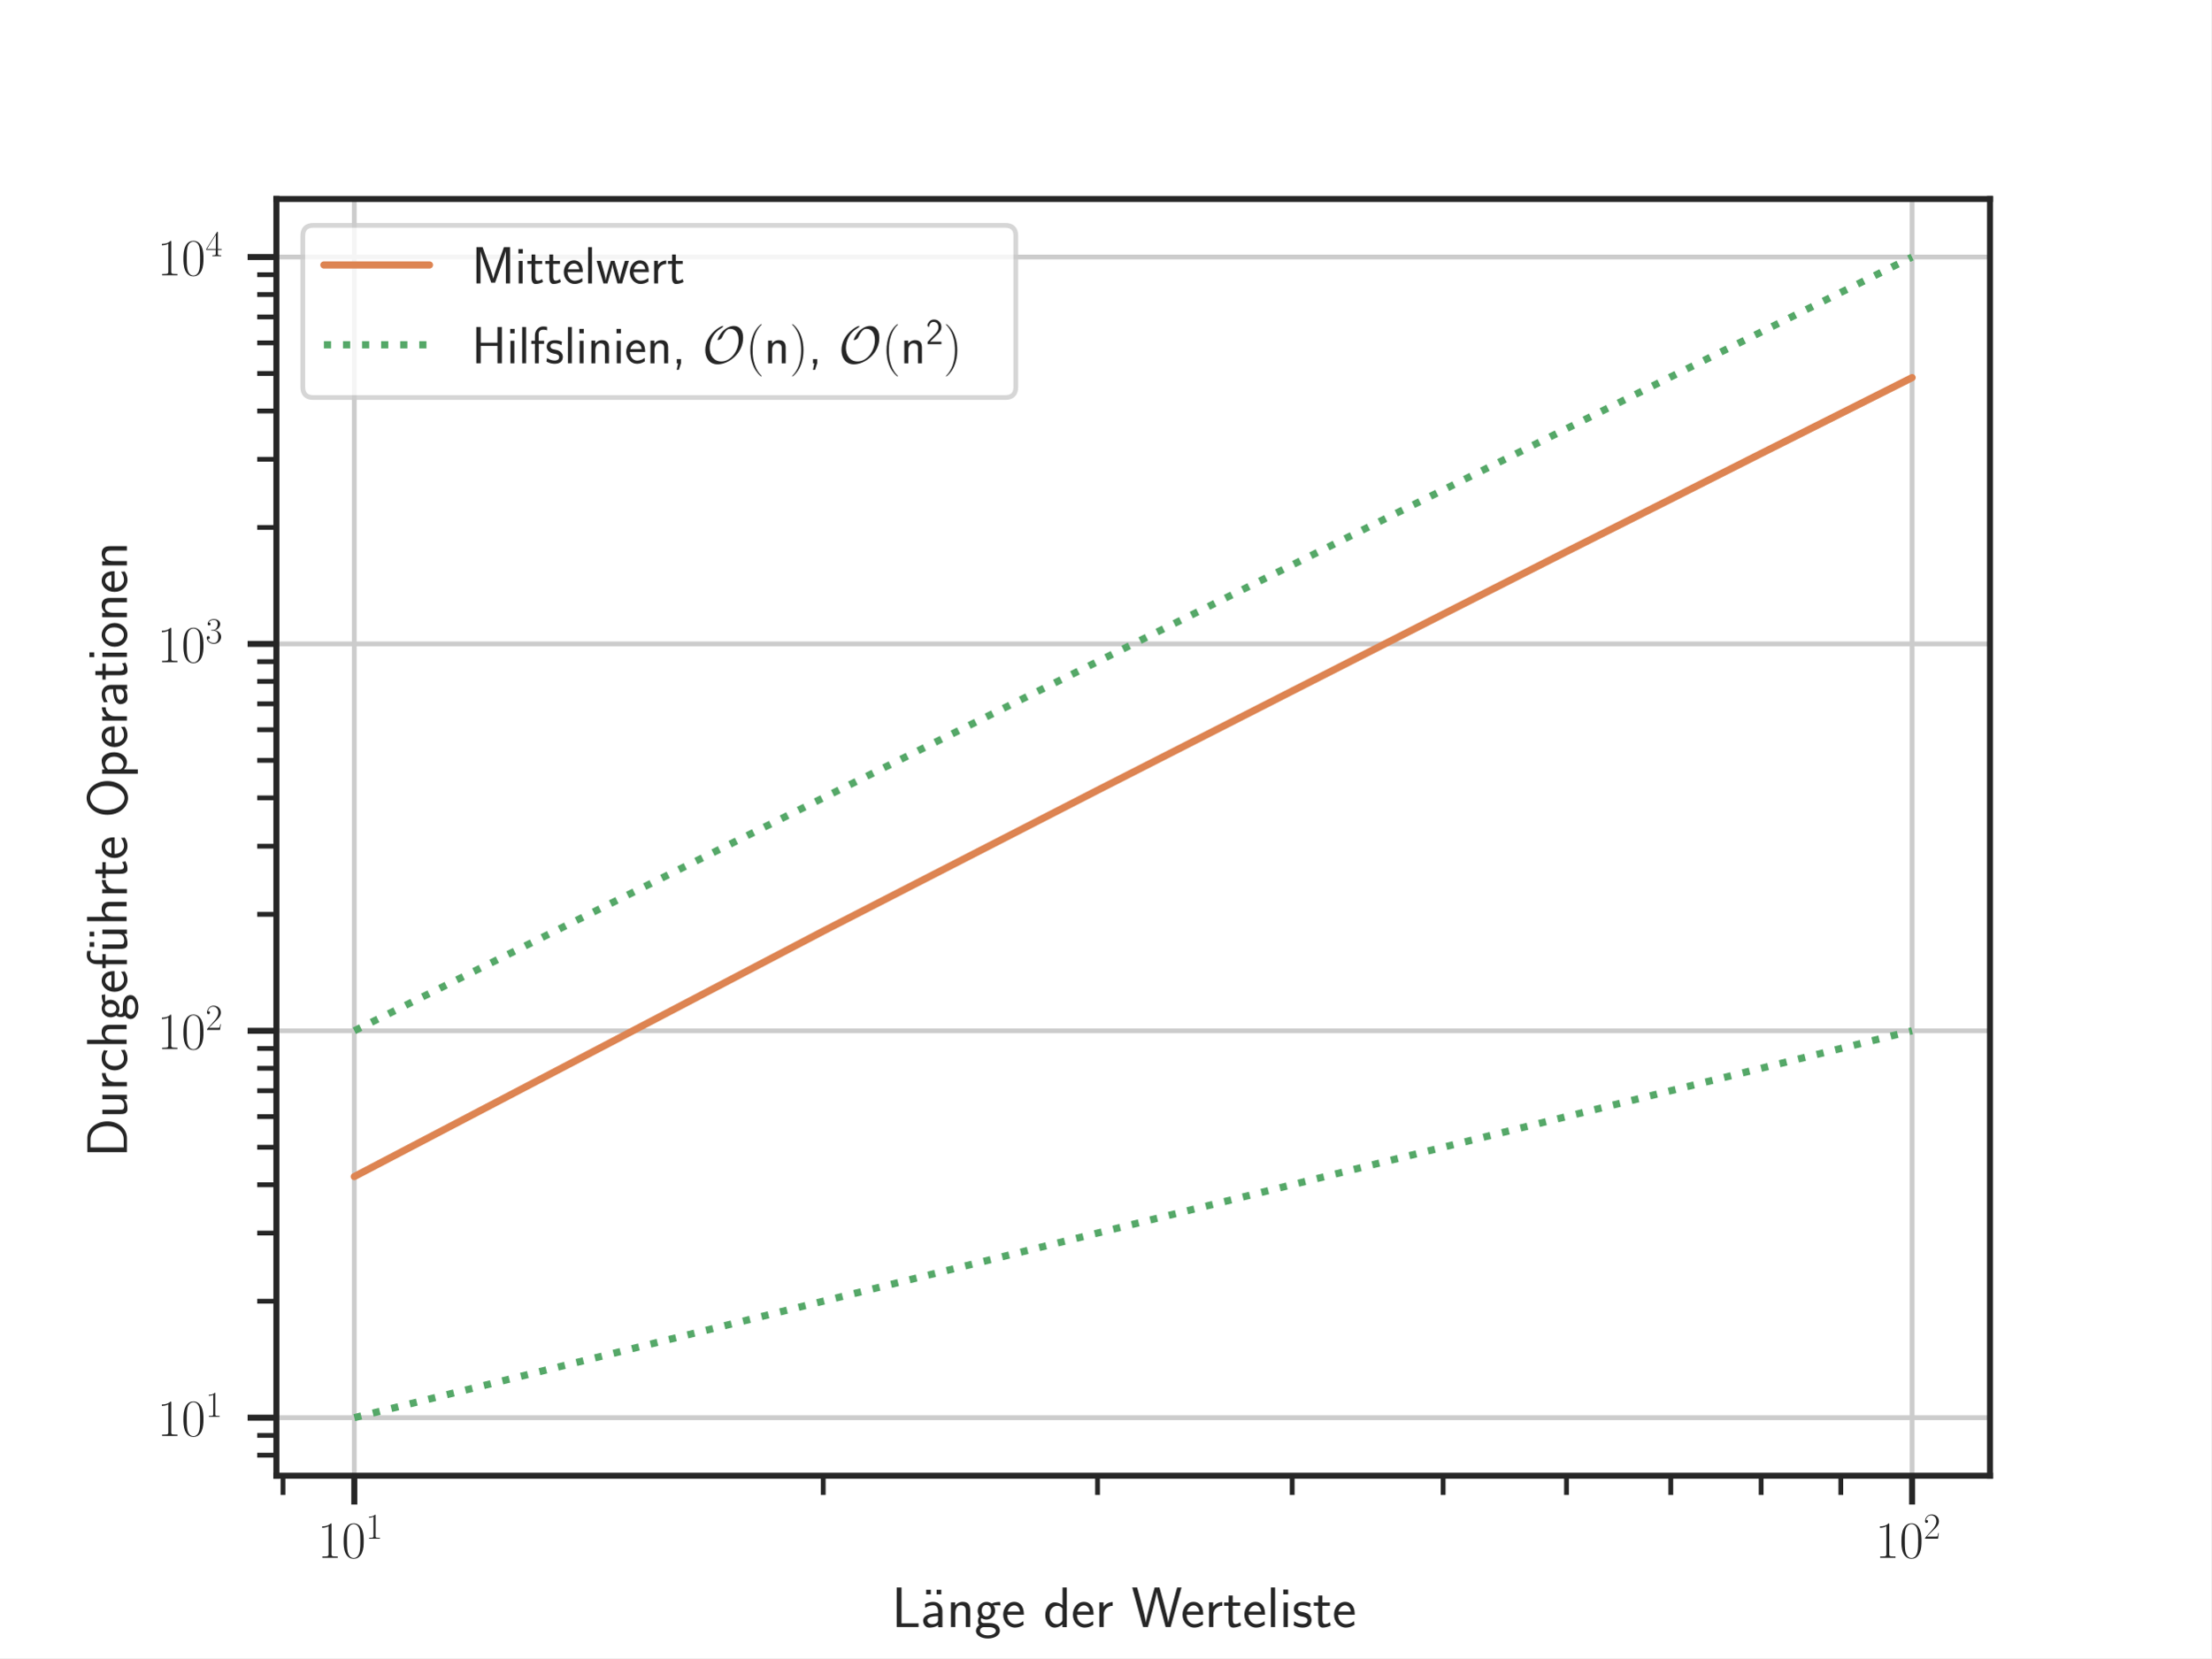
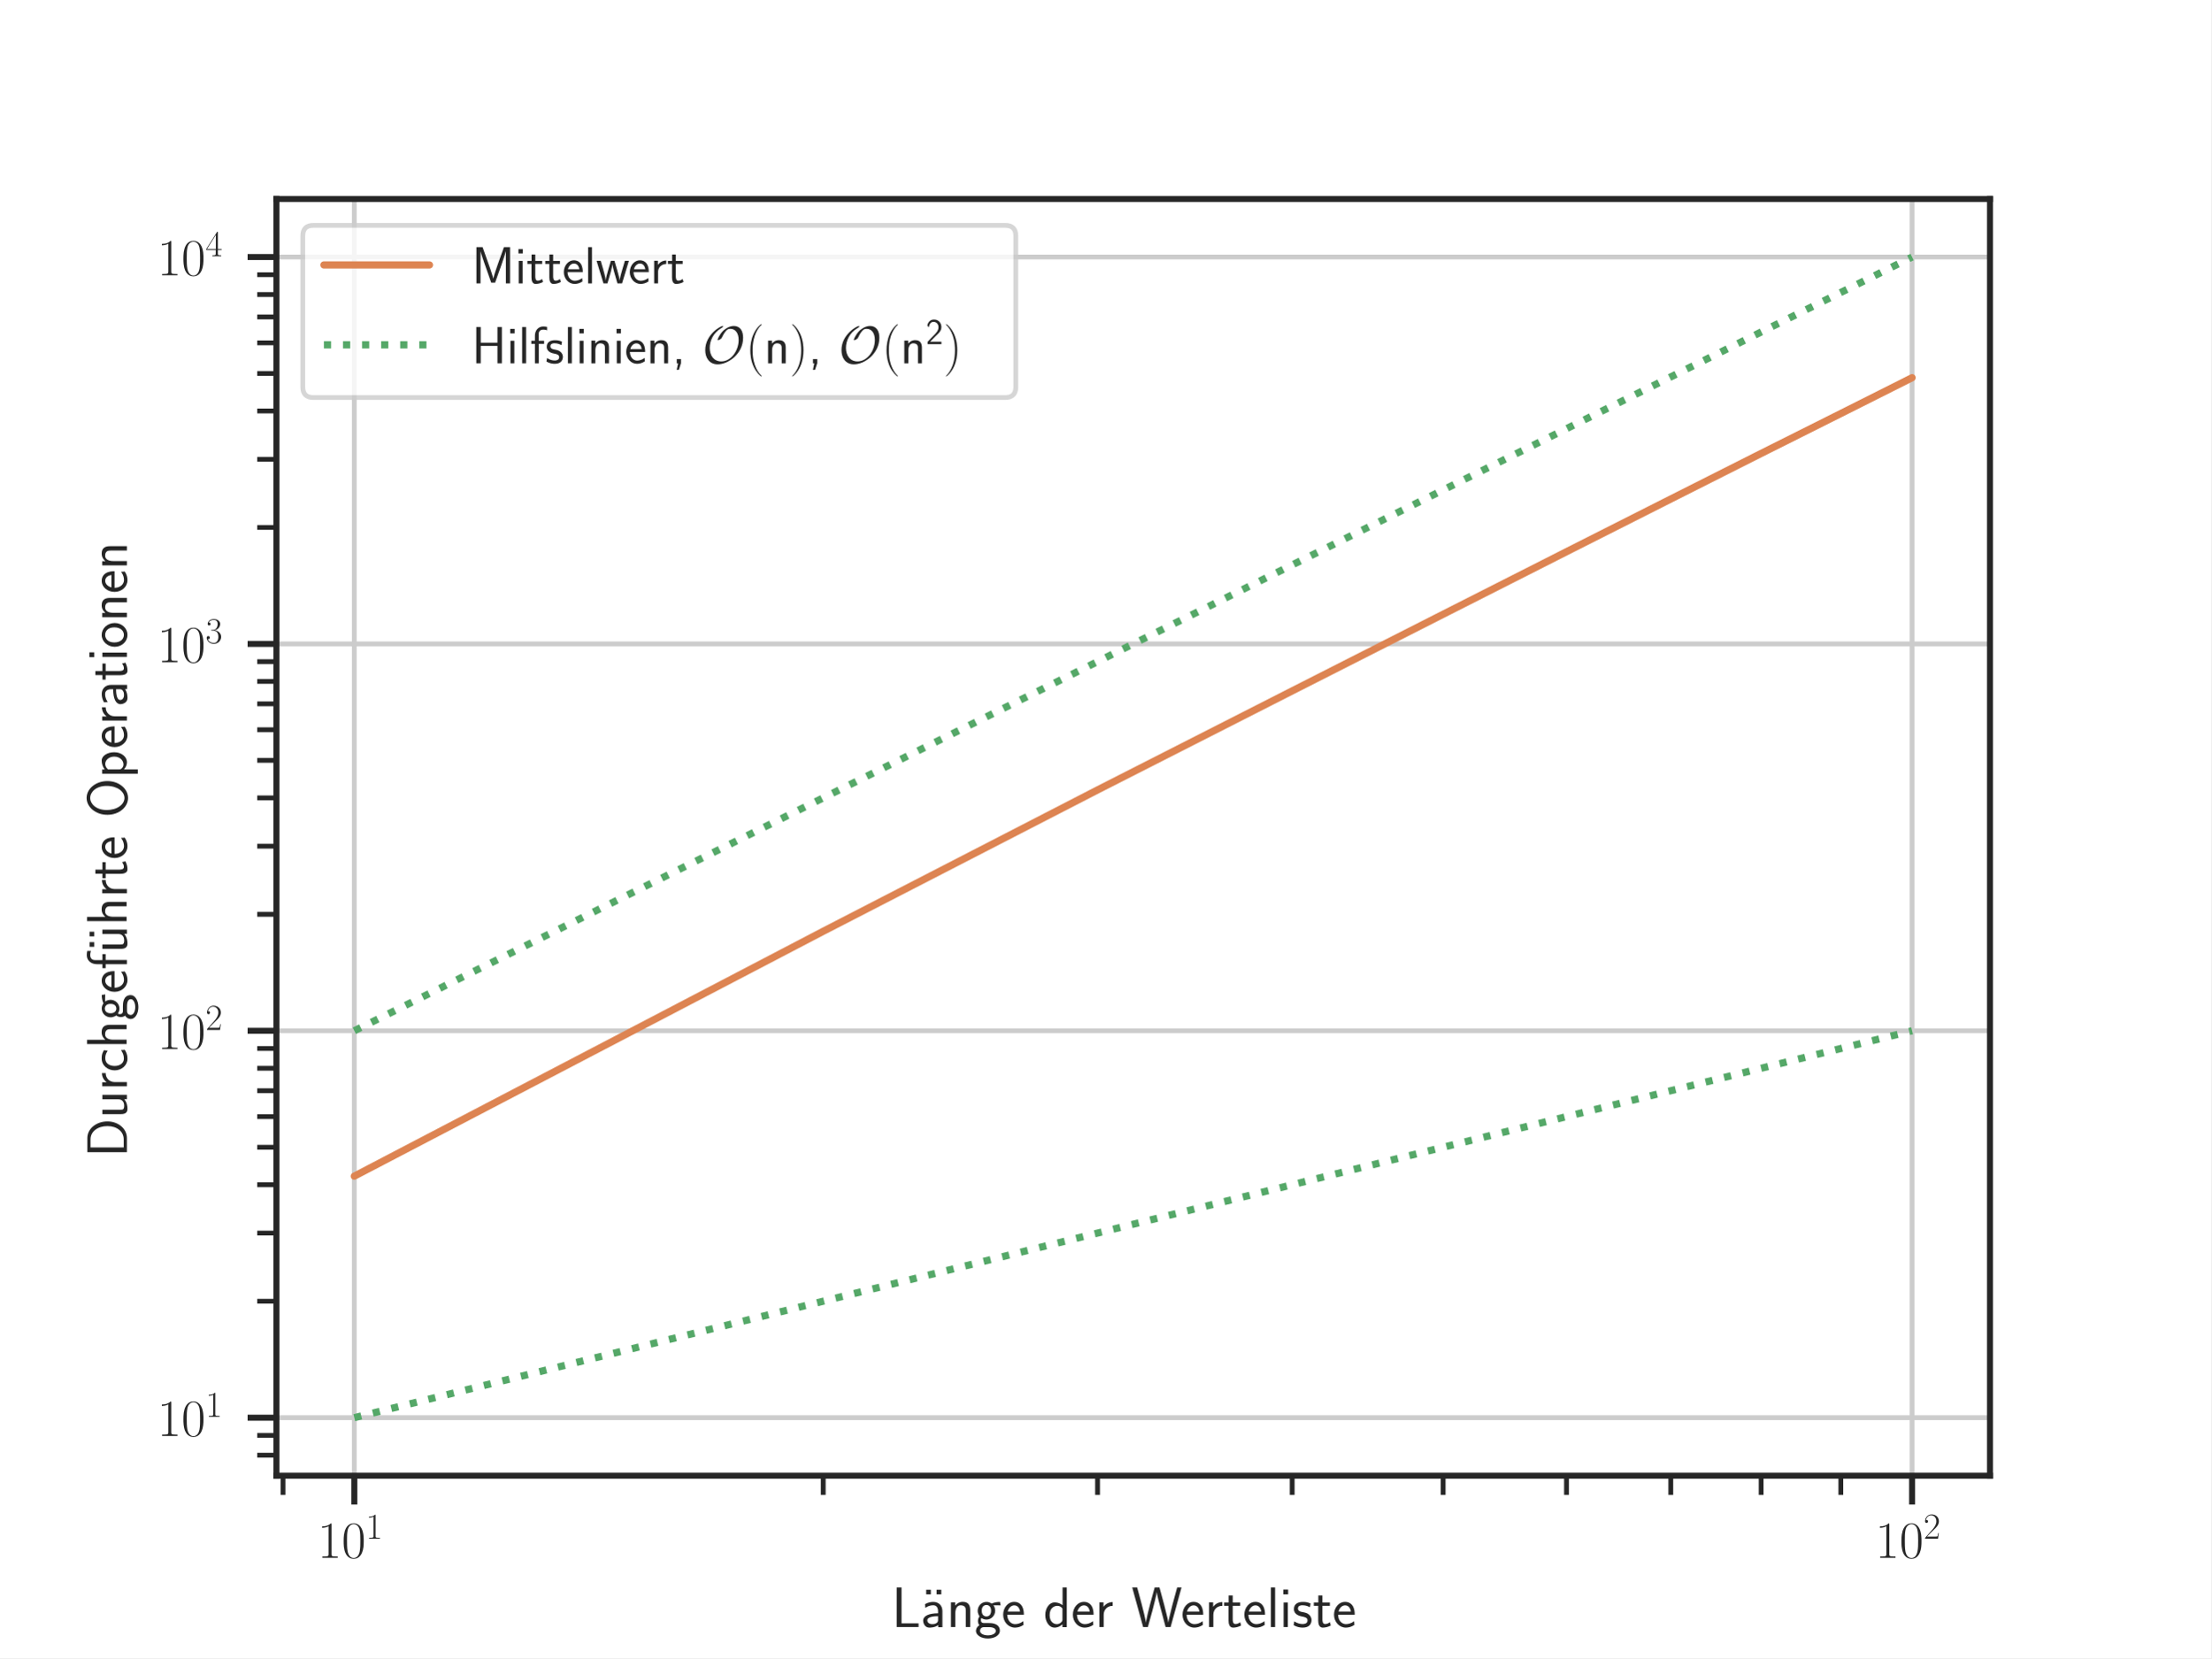
<svg xmlns="http://www.w3.org/2000/svg" xmlns:xlink="http://www.w3.org/1999/xlink" width="460.8pt" height="345.6pt" viewBox="0 0 460.8 345.6" version="1.1">
  <defs>
    <style type="text/css">*{stroke-linejoin: round; stroke-linecap: butt}</style>
  </defs>
  <g id="figure_1">
    <g id="patch_1">
      <path d="M 0 345.6  L 460.8 345.6  L 460.8 0  L 0 0  z " style="fill: #ffffff" />
    </g>
    <g id="axes_1">
      <g id="patch_2">
        <path d="M 57.6 307.584  L 414.72 307.584  L 414.72 41.472  L 57.6 41.472  z " style="fill: #ffffff" />
      </g>
      <g id="matplotlib.axis_1">
        <g id="xtick_1">
          <g id="line2d_1">
-             <path d="M 73.833 307.584  L 73.833 41.472  " clip-path="url(#pdeb630bd5d)" style="fill: none; stroke: #cccccc; stroke-linecap: round" />
+             <path d="M 73.833 307.584  L 73.833 41.472  " clip-path="url(#pbac99d9622)" style="fill: none; stroke: #cccccc; stroke-linecap: round" />
          </g>
          <g id="line2d_2">
            <defs>
-               <path id="m8d80724913" d="M 0 0  L 0 6  " style="stroke: #262626; stroke-width: 1.25" />
-             </defs>
-             <g>
-               <use xlink:href="#m8d80724913" x="73.833" y="307.584" style="fill: #262626; stroke: #262626; stroke-width: 1.25" />
+               <path id="m00dd9bd786" d="M 0 0  L 0 6  " style="stroke: #262626; stroke-width: 1.25" />
+             </defs>
+             <g>
+               <use xlink:href="#m00dd9bd786" x="73.833" y="307.584" style="fill: #262626; stroke: #262626; stroke-width: 1.25" />
            </g>
          </g>
          <g id="text_1">
            <g style="fill: #262626" transform="translate(66.16909 324.6943) scale(0.11 -0.11)">
              <defs>
                <path id="CMR17-31" d="M 1702 4058  C 1702 4192 1696 4192 1606 4192  C 1357 3916 979 3827 621 3827  C 602 3827 570 3827 563 3808  C 557 3795 557 3782 557 3648  C 755 3648 1088 3686 1344 3839  L 1344 461  C 1344 236 1331 160 781 160  L 589 160  L 589 0  C 896 0 1216 0 1523 0  C 1830 0 2150 0 2458 0  L 2458 160  L 2266 160  C 1715 160 1702 230 1702 458  L 1702 4058  z " transform="scale(0.015625)" />
                <path id="CMR17-30" d="M 2688 2025  C 2688 2416 2682 3080 2413 3591  C 2176 4039 1798 4198 1466 4198  C 1158 4198 768 4058 525 3597  C 269 3118 243 2524 243 2025  C 243 1661 250 1106 448 619  C 723 -39 1216 -128 1466 -128  C 1760 -128 2208 -7 2470 600  C 2662 1042 2688 1559 2688 2025  z M 1466 -26  C 1056 -26 813 325 723 812  C 653 1188 653 1738 653 2096  C 653 2588 653 2997 736 3387  C 858 3929 1216 4096 1466 4096  C 1728 4096 2067 3923 2189 3400  C 2272 3036 2278 2607 2278 2096  C 2278 1680 2278 1169 2202 792  C 2067 95 1690 -26 1466 -26  z " transform="scale(0.015625)" />
              </defs>
              <use xlink:href="#CMR17-31" transform="scale(0.996264)" />
              <use xlink:href="#CMR17-30" transform="translate(45.69048 0) scale(0.996264)" />
              <use xlink:href="#CMR17-31" transform="translate(91.38095 36.15364) scale(0.697382)" />
            </g>
          </g>
        </g>
        <g id="xtick_2">
          <g id="line2d_3">
-             <path d="M 398.487 307.584  L 398.487 41.472  " clip-path="url(#pdeb630bd5d)" style="fill: none; stroke: #cccccc; stroke-linecap: round" />
+             <path d="M 398.487 307.584  L 398.487 41.472  " clip-path="url(#pbac99d9622)" style="fill: none; stroke: #cccccc; stroke-linecap: round" />
          </g>
          <g id="line2d_4">
            <g>
-               <use xlink:href="#m8d80724913" x="398.487" y="307.584" style="fill: #262626; stroke: #262626; stroke-width: 1.25" />
+               <use xlink:href="#m00dd9bd786" x="398.487" y="307.584" style="fill: #262626; stroke: #262626; stroke-width: 1.25" />
            </g>
          </g>
          <g id="text_2">
            <g style="fill: #262626" transform="translate(390.8236 324.6943) scale(0.11 -0.11)">
              <defs>
                <path id="CMR17-32" d="M 2669 989  L 2554 989  C 2490 536 2438 459 2413 420  C 2381 369 1920 369 1830 369  L 602 369  C 832 619 1280 1072 1824 1597  C 2214 1967 2669 2402 2669 3035  C 2669 3790 2067 4224 1395 4224  C 691 4224 262 3604 262 3030  C 262 2780 448 2748 525 2748  C 589 2748 781 2787 781 3010  C 781 3207 614 3264 525 3264  C 486 3264 448 3258 422 3245  C 544 3790 915 4058 1306 4058  C 1862 4058 2227 3617 2227 3035  C 2227 2479 1901 2000 1536 1584  L 262 146  L 262 0  L 2515 0  L 2669 989  z " transform="scale(0.015625)" />
              </defs>
              <use xlink:href="#CMR17-31" transform="scale(0.996264)" />
              <use xlink:href="#CMR17-30" transform="translate(45.69048 0) scale(0.996264)" />
              <use xlink:href="#CMR17-32" transform="translate(91.38095 36.15364) scale(0.697382)" />
            </g>
          </g>
        </g>
        <g id="xtick_3">
          <g id="line2d_5">
            <defs>
-               <path id="m41726eb2f3" d="M 0 0  L 0 4  " style="stroke: #262626" />
-             </defs>
-             <g>
-               <use xlink:href="#m41726eb2f3" x="58.977" y="307.584" style="fill: #262626; stroke: #262626" />
+               <path id="m5bcf9650ce" d="M 0 0  L 0 4  " style="stroke: #262626" />
+             </defs>
+             <g>
+               <use xlink:href="#m5bcf9650ce" x="58.977" y="307.584" style="fill: #262626; stroke: #262626" />
            </g>
          </g>
        </g>
        <g id="xtick_4">
          <g id="line2d_6">
            <g>
-               <use xlink:href="#m41726eb2f3" x="171.563" y="307.584" style="fill: #262626; stroke: #262626" />
+               <use xlink:href="#m5bcf9650ce" x="171.563" y="307.584" style="fill: #262626; stroke: #262626" />
            </g>
          </g>
        </g>
        <g id="xtick_5">
          <g id="line2d_7">
            <g>
-               <use xlink:href="#m41726eb2f3" x="228.732" y="307.584" style="fill: #262626; stroke: #262626" />
+               <use xlink:href="#m5bcf9650ce" x="228.732" y="307.584" style="fill: #262626; stroke: #262626" />
            </g>
          </g>
        </g>
        <g id="xtick_6">
          <g id="line2d_8">
            <g>
-               <use xlink:href="#m41726eb2f3" x="269.294" y="307.584" style="fill: #262626; stroke: #262626" />
+               <use xlink:href="#m5bcf9650ce" x="269.294" y="307.584" style="fill: #262626; stroke: #262626" />
            </g>
          </g>
        </g>
        <g id="xtick_7">
          <g id="line2d_9">
            <g>
-               <use xlink:href="#m41726eb2f3" x="300.757" y="307.584" style="fill: #262626; stroke: #262626" />
+               <use xlink:href="#m5bcf9650ce" x="300.757" y="307.584" style="fill: #262626; stroke: #262626" />
            </g>
          </g>
        </g>
        <g id="xtick_8">
          <g id="line2d_10">
            <g>
-               <use xlink:href="#m41726eb2f3" x="326.463" y="307.584" style="fill: #262626; stroke: #262626" />
+               <use xlink:href="#m5bcf9650ce" x="326.463" y="307.584" style="fill: #262626; stroke: #262626" />
            </g>
          </g>
        </g>
        <g id="xtick_9">
          <g id="line2d_11">
            <g>
-               <use xlink:href="#m41726eb2f3" x="348.198" y="307.584" style="fill: #262626; stroke: #262626" />
+               <use xlink:href="#m5bcf9650ce" x="348.198" y="307.584" style="fill: #262626; stroke: #262626" />
            </g>
          </g>
        </g>
        <g id="xtick_10">
          <g id="line2d_12">
            <g>
-               <use xlink:href="#m41726eb2f3" x="367.025" y="307.584" style="fill: #262626; stroke: #262626" />
+               <use xlink:href="#m5bcf9650ce" x="367.025" y="307.584" style="fill: #262626; stroke: #262626" />
            </g>
          </g>
        </g>
        <g id="xtick_11">
          <g id="line2d_13">
            <g>
-               <use xlink:href="#m41726eb2f3" x="383.632" y="307.584" style="fill: #262626; stroke: #262626" />
+               <use xlink:href="#m5bcf9650ce" x="383.632" y="307.584" style="fill: #262626; stroke: #262626" />
            </g>
          </g>
        </g>
        <g id="text_3">
          <g style="fill: #262626" transform="translate(185.823 339.1274) scale(0.12 -0.12)">
            <defs>
              <path id="CMSS17-4c" d="M 1670 414  C 1594 414 1517 414 1440 414  L 1101 414  L 1101 4416  L 563 4416  L 563 0  L 3002 0  L 3002 414  L 1670 414  z " transform="scale(0.015625)" />
              <path id="CMSS17-7f" d="M 1178 4164  L 659 4164  L 659 3648  L 1178 3648  L 1178 4164  z M 2342 4164  L 1824 4164  L 1824 3648  L 2342 3648  L 2342 4164  z " transform="scale(0.015625)" />
              <path id="CMSS17-61" d="M 2406 1791  C 2406 2392 1978 2808 1402 2808  C 1120 2808 813 2757 461 2553  L 499 2135  C 659 2248 934 2432 1395 2432  C 1722 2432 1920 2180 1920 1782  L 1920 1536  C 896 1536 256 1238 256 726  C 256 461 416 -64 947 -64  C 1043 -64 1562 -64 1933 217  L 1933 -19  L 2406 -19  L 2406 1791  z M 1920 816  C 1920 701 1920 548 1728 434  C 1562 325 1350 325 1261 325  C 941 325 723 511 723 744  C 723 1211 1722 1211 1920 1211  L 1920 816  z " transform="scale(0.015625)" />
              <path id="CMSS17-6e" d="M 2618 1877  C 2618 2283 2522 2816 1798 2816  C 1389 2816 1120 2606 941 2389  L 941 2758  L 474 2758  L 474 0  L 960 0  L 960 1559  C 960 1964 1114 2428 1549 2428  C 2112 2428 2131 2048 2131 1829  L 2131 0  L 2618 0  L 2618 1877  z " transform="scale(0.015625)" />
              <path id="CMSS17-67" d="M 2848 2808  C 2483 2808 2170 2738 1914 2617  C 1702 2777 1485 2808 1338 2808  C 781 2808 358 2349 358 1814  C 358 1468 550 1207 563 1195  C 448 1035 384 863 384 672  C 384 448 474 289 544 200  C 211 -3 166 -314 166 -435  C 166 -898 749 -1280 1498 -1280  C 2253 -1280 2835 -898 2835 -428  C 2835 448 1856 448 1587 448  L 1069 448  C 973 448 717 448 717 791  C 717 921 774 1004 781 1010  C 877 940 1075 832 1338 832  C 1869 832 2310 1278 2310 1827  C 2310 2132 2170 2355 2112 2432  L 2131 2432  C 2150 2432 2419 2432 2515 2432  C 2720 2432 2739 2429 2918 2419  L 2848 2808  z M 1338 1182  C 1120 1182 813 1315 813 1823  C 813 2375 1165 2464 1331 2464  C 1549 2464 1856 2331 1856 1823  C 1856 1271 1504 1182 1338 1182  z M 1581 -10  C 1734 -10 2381 -10 2381 -442  C 2381 -714 1984 -929 1504 -929  C 1018 -929 621 -720 621 -435  C 621 -403 621 -10 1062 -10  L 1581 -10  z " transform="scale(0.015625)" />
              <path id="CMSS17-65" d="M 2502 1377  C 2502 1590 2490 2003 2285 2345  C 2061 2713 1696 2816 1421 2816  C 755 2816 192 2188 192 1375  C 192 582 774 -64 1510 -64  C 1798 -64 2150 19 2470 248  C 2470 274 2458 414 2451 420  C 2451 433 2432 630 2432 656  C 2125 407 1773 325 1517 325  C 1107 325 666 667 646 1377  L 2502 1377  z M 698 1728  C 781 2084 1062 2421 1421 2421  C 1517 2421 1965 2421 2080 1728  L 698 1728  z " transform="scale(0.015625)" />
              <path id="CMSS17-64" d="M 2611 4416  L 2138 4416  L 2138 2438  C 1939 2603 1613 2756 1254 2756  C 672 2756 211 2131 211 1347  C 211 562 666 -64 1235 -64  C 1677 -64 1971 172 2125 306  L 2125 -13  L 2611 -13  L 2611 4416  z M 2125 836  C 2125 747 2125 653 1926 482  C 1798 375 1645 325 1498 325  C 1152 325 698 576 698 1340  C 698 2134 1210 2368 1562 2368  C 1798 2368 1990 2254 2125 2065  L 2125 836  z " transform="scale(0.015625)" />
              <path id="CMSS17-72" d="M 954 1363  C 954 1965 1395 2368 1958 2368  L 1958 2789  C 1549 2789 1165 2585 934 2253  L 934 2758  L 480 2758  L 480 0  L 954 0  L 954 1363  z " transform="scale(0.015625)" />
              <path id="CMSS17-57" d="M 5581 4416  L 5094 4416  L 4557 2437  C 4474 2118 4397 1801 4320 1482  C 4205 1011 4122 681 4109 515  L 4102 515  C 4090 687 4006 1049 3904 1457  C 3827 1795 3744 2131 3654 2462  L 3123 4416  L 2586 4416  L 2080 2562  L 1824 1549  C 1632 747 1626 632 1613 505  L 1606 505  C 1606 543 1581 753 1402 1498  C 1312 1868 1222 2244 1126 2601  L 634 4416  L 83 4416  L 1299 0  L 1830 0  L 2336 1839  L 2592 2851  C 2765 3564 2803 3742 2816 3901  L 2822 3901  C 2822 3876 2880 3474 3130 2545  L 3808 0  L 4365 0  L 5581 4416  z " transform="scale(0.015625)" />
              <path id="CMSS17-74" d="M 1069 2368  L 1901 2368  L 1901 2737  L 1069 2737  L 1069 3520  L 614 3520  L 614 2737  L 109 2737  L 109 2368  L 602 2368  L 602 749  C 602 384 685 -64 1107 -64  C 1427 -64 1722 25 2003 172  L 1901 548  C 1747 414 1562 337 1363 337  C 1082 337 1069 696 1069 856  L 1069 2368  z " transform="scale(0.015625)" />
              <path id="CMSS17-6c" d="M 947 4416  L 474 4416  L 474 0  L 947 0  L 947 4416  z " transform="scale(0.015625)" />
              <path id="CMSS17-69" d="M 979 4183  L 442 4183  L 442 3648  L 979 3648  L 979 4183  z M 947 2739  L 474 2739  L 474 0  L 947 0  L 947 2739  z " transform="scale(0.015625)" />
              <path id="CMSS17-73" d="M 2061 2627  C 1683 2807 1389 2807 1197 2807  C 742 2807 198 2648 198 2003  C 198 1359 902 1218 1094 1179  C 1389 1122 1715 1058 1715 740  C 1715 337 1254 337 1171 337  C 915 337 563 407 243 638  L 166 210  C 531 0 883 -64 1178 -64  C 1965 -64 2163 416 2163 781  C 2163 1094 1984 1305 1862 1401  C 1651 1568 1574 1587 1050 1696  C 960 1709 646 1779 646 2066  C 646 2432 1050 2432 1139 2432  C 1555 2432 1811 2303 1984 2208  L 2061 2627  z " transform="scale(0.015625)" />
            </defs>
            <use xlink:href="#CMSS17-4c" transform="scale(0.996264)" />
            <use xlink:href="#CMSS17-7f" transform="translate(49.72625 0) scale(0.996264)" />
            <use xlink:href="#CMSS17-61" transform="translate(50.68711 0) scale(0.996264)" />
            <use xlink:href="#CMSS17-6e" transform="translate(95.60903 0) scale(0.996264)" />
            <use xlink:href="#CMSS17-67" transform="translate(143.814 0) scale(0.996264)" />
            <use xlink:href="#CMSS17-65" transform="translate(190.6576 0) scale(0.996264)" />
            <use xlink:href="#CMSS17-64" transform="translate(263.5255 0) scale(0.996264)" />
            <use xlink:href="#CMSS17-65" transform="translate(311.7305 0) scale(0.996264)" />
            <use xlink:href="#CMSS17-72" transform="translate(353.3693 0) scale(0.996264)" />
            <use xlink:href="#CMSS17-57" transform="translate(416.5082 0) scale(0.996264)" />
            <use xlink:href="#CMSS17-65" transform="translate(502.1479 0) scale(0.996264)" />
            <use xlink:href="#CMSS17-72" transform="translate(543.7867 0) scale(0.996264)" />
            <use xlink:href="#CMSS17-74" transform="translate(575.6965 0) scale(0.996264)" />
            <use xlink:href="#CMSS17-65" transform="translate(609.5281 0) scale(0.996264)" />
            <use xlink:href="#CMSS17-6c" transform="translate(651.1669 0) scale(0.996264)" />
            <use xlink:href="#CMSS17-69" transform="translate(673.3476 0) scale(0.996264)" />
            <use xlink:href="#CMSS17-73" transform="translate(695.5283 0) scale(0.996264)" />
            <use xlink:href="#CMSS17-74" transform="translate(731.4419 0) scale(0.996264)" />
            <use xlink:href="#CMSS17-65" transform="translate(765.2734 0) scale(0.996264)" />
          </g>
        </g>
      </g>
      <g id="matplotlib.axis_2">
        <g id="ytick_1">
          <g id="line2d_14">
-             <path d="M 57.6 295.488  L 414.72 295.488  " clip-path="url(#pdeb630bd5d)" style="fill: none; stroke: #cccccc; stroke-linecap: round" />
+             <path d="M 57.6 295.488  L 414.72 295.488  " clip-path="url(#pbac99d9622)" style="fill: none; stroke: #cccccc; stroke-linecap: round" />
          </g>
          <g id="line2d_15">
            <defs>
-               <path id="m8ff8a2b8ac" d="M 0 0  L -6 0  " style="stroke: #262626; stroke-width: 1.25" />
-             </defs>
-             <g>
-               <use xlink:href="#m8ff8a2b8ac" x="57.6" y="295.488" style="fill: #262626; stroke: #262626; stroke-width: 1.25" />
+               <path id="mf531e5e6a0" d="M 0 0  L -6 0  " style="stroke: #262626; stroke-width: 1.25" />
+             </defs>
+             <g>
+               <use xlink:href="#mf531e5e6a0" x="57.6" y="295.488" style="fill: #262626; stroke: #262626; stroke-width: 1.25" />
            </g>
          </g>
          <g id="text_4">
            <g style="fill: #262626" transform="translate(32.77273 299.2932) scale(0.11 -0.11)">
              <use xlink:href="#CMR17-31" transform="scale(0.996264)" />
              <use xlink:href="#CMR17-30" transform="translate(45.69048 0) scale(0.996264)" />
              <use xlink:href="#CMR17-31" transform="translate(91.38095 36.15364) scale(0.697382)" />
            </g>
          </g>
        </g>
        <g id="ytick_2">
          <g id="line2d_16">
-             <path d="M 57.6 214.848  L 414.72 214.848  " clip-path="url(#pdeb630bd5d)" style="fill: none; stroke: #cccccc; stroke-linecap: round" />
+             <path d="M 57.6 214.848  L 414.72 214.848  " clip-path="url(#pbac99d9622)" style="fill: none; stroke: #cccccc; stroke-linecap: round" />
          </g>
          <g id="line2d_17">
            <g>
-               <use xlink:href="#m8ff8a2b8ac" x="57.6" y="214.848" style="fill: #262626; stroke: #262626; stroke-width: 1.25" />
+               <use xlink:href="#mf531e5e6a0" x="57.6" y="214.848" style="fill: #262626; stroke: #262626; stroke-width: 1.25" />
            </g>
          </g>
          <g id="text_5">
            <g style="fill: #262626" transform="translate(32.77273 218.6532) scale(0.11 -0.11)">
              <use xlink:href="#CMR17-31" transform="scale(0.996264)" />
              <use xlink:href="#CMR17-30" transform="translate(45.69048 0) scale(0.996264)" />
              <use xlink:href="#CMR17-32" transform="translate(91.38095 36.15364) scale(0.697382)" />
            </g>
          </g>
        </g>
        <g id="ytick_3">
          <g id="line2d_18">
-             <path d="M 57.6 134.208  L 414.72 134.208  " clip-path="url(#pdeb630bd5d)" style="fill: none; stroke: #cccccc; stroke-linecap: round" />
+             <path d="M 57.6 134.208  L 414.72 134.208  " clip-path="url(#pbac99d9622)" style="fill: none; stroke: #cccccc; stroke-linecap: round" />
          </g>
          <g id="line2d_19">
            <g>
-               <use xlink:href="#m8ff8a2b8ac" x="57.6" y="134.208" style="fill: #262626; stroke: #262626; stroke-width: 1.25" />
+               <use xlink:href="#mf531e5e6a0" x="57.6" y="134.208" style="fill: #262626; stroke: #262626; stroke-width: 1.25" />
            </g>
          </g>
          <g id="text_6">
            <g style="fill: #262626" transform="translate(32.77273 138.0132) scale(0.11 -0.11)">
              <defs>
                <path id="CMR17-33" d="M 1414 2157  C 1984 2157 2234 1662 2234 1090  C 2234 320 1824 25 1453 25  C 1114 25 563 194 390 693  C 422 680 454 680 486 680  C 640 680 755 782 755 948  C 755 1133 614 1216 486 1216  C 378 1216 211 1165 211 926  C 211 335 787 -128 1466 -128  C 2176 -128 2720 430 2720 1085  C 2720 1707 2208 2157 1600 2227  C 2086 2328 2554 2756 2554 3329  C 2554 3820 2048 4179 1472 4179  C 890 4179 378 3829 378 3329  C 378 3110 544 3072 627 3072  C 762 3072 877 3155 877 3321  C 877 3486 762 3569 627 3569  C 602 3569 570 3569 544 3557  C 730 3959 1235 4032 1459 4032  C 1683 4032 2106 3925 2106 3320  C 2106 3143 2080 2828 1862 2550  C 1670 2304 1453 2304 1242 2284  C 1210 2284 1062 2269 1037 2269  C 992 2263 966 2257 966 2208  C 966 2163 973 2157 1101 2157  L 1414 2157  z " transform="scale(0.015625)" />
              </defs>
              <use xlink:href="#CMR17-31" transform="scale(0.996264)" />
              <use xlink:href="#CMR17-30" transform="translate(45.69048 0) scale(0.996264)" />
              <use xlink:href="#CMR17-33" transform="translate(91.38095 36.15364) scale(0.697382)" />
            </g>
          </g>
        </g>
        <g id="ytick_4">
          <g id="line2d_20">
-             <path d="M 57.6 53.568  L 414.72 53.568  " clip-path="url(#pdeb630bd5d)" style="fill: none; stroke: #cccccc; stroke-linecap: round" />
+             <path d="M 57.6 53.568  L 414.72 53.568  " clip-path="url(#pbac99d9622)" style="fill: none; stroke: #cccccc; stroke-linecap: round" />
          </g>
          <g id="line2d_21">
            <g>
-               <use xlink:href="#m8ff8a2b8ac" x="57.6" y="53.568" style="fill: #262626; stroke: #262626; stroke-width: 1.25" />
+               <use xlink:href="#mf531e5e6a0" x="57.6" y="53.568" style="fill: #262626; stroke: #262626; stroke-width: 1.25" />
            </g>
          </g>
          <g id="text_7">
            <g style="fill: #262626" transform="translate(32.77273 57.37317) scale(0.11 -0.11)">
              <defs>
                <path id="CMR17-34" d="M 2150 4122  C 2150 4256 2144 4256 2029 4256  L 128 1254  L 128 1088  L 1779 1088  L 1779 457  C 1779 224 1766 160 1318 160  L 1197 160  L 1197 0  C 1402 0 1747 0 1965 0  C 2182 0 2528 0 2733 0  L 2733 160  L 2611 160  C 2163 160 2150 224 2150 457  L 2150 1088  L 2803 1088  L 2803 1254  L 2150 1254  L 2150 4122  z M 1798 3703  L 1798 1254  L 256 1254  L 1798 3703  z " transform="scale(0.015625)" />
              </defs>
              <use xlink:href="#CMR17-31" transform="scale(0.996264)" />
              <use xlink:href="#CMR17-30" transform="translate(45.69048 0) scale(0.996264)" />
              <use xlink:href="#CMR17-34" transform="translate(91.38095 36.15364) scale(0.697382)" />
            </g>
          </g>
        </g>
        <g id="ytick_5">
          <g id="line2d_22">
            <defs>
-               <path id="m61b09806ca" d="M 0 0  L -4 0  " style="stroke: #262626" />
-             </defs>
-             <g>
-               <use xlink:href="#m61b09806ca" x="57.6" y="303.303" style="fill: #262626; stroke: #262626" />
+               <path id="m7568da9c83" d="M 0 0  L -4 0  " style="stroke: #262626" />
+             </defs>
+             <g>
+               <use xlink:href="#m7568da9c83" x="57.6" y="303.303" style="fill: #262626; stroke: #262626" />
            </g>
          </g>
        </g>
        <g id="ytick_6">
          <g id="line2d_23">
            <g>
-               <use xlink:href="#m61b09806ca" x="57.6" y="299.178" style="fill: #262626; stroke: #262626" />
+               <use xlink:href="#m7568da9c83" x="57.6" y="299.178" style="fill: #262626; stroke: #262626" />
            </g>
          </g>
        </g>
        <g id="ytick_7">
          <g id="line2d_24">
            <g>
-               <use xlink:href="#m61b09806ca" x="57.6" y="271.213" style="fill: #262626; stroke: #262626" />
+               <use xlink:href="#m7568da9c83" x="57.6" y="271.213" style="fill: #262626; stroke: #262626" />
            </g>
          </g>
        </g>
        <g id="ytick_8">
          <g id="line2d_25">
            <g>
-               <use xlink:href="#m61b09806ca" x="57.6" y="257.013" style="fill: #262626; stroke: #262626" />
+               <use xlink:href="#m7568da9c83" x="57.6" y="257.013" style="fill: #262626; stroke: #262626" />
            </g>
          </g>
        </g>
        <g id="ytick_9">
          <g id="line2d_26">
            <g>
-               <use xlink:href="#m61b09806ca" x="57.6" y="246.938" style="fill: #262626; stroke: #262626" />
+               <use xlink:href="#m7568da9c83" x="57.6" y="246.938" style="fill: #262626; stroke: #262626" />
            </g>
          </g>
        </g>
        <g id="ytick_10">
          <g id="line2d_27">
            <g>
-               <use xlink:href="#m61b09806ca" x="57.6" y="239.123" style="fill: #262626; stroke: #262626" />
+               <use xlink:href="#m7568da9c83" x="57.6" y="239.123" style="fill: #262626; stroke: #262626" />
            </g>
          </g>
        </g>
        <g id="ytick_11">
          <g id="line2d_28">
            <g>
-               <use xlink:href="#m61b09806ca" x="57.6" y="232.738" style="fill: #262626; stroke: #262626" />
+               <use xlink:href="#m7568da9c83" x="57.6" y="232.738" style="fill: #262626; stroke: #262626" />
            </g>
          </g>
        </g>
        <g id="ytick_12">
          <g id="line2d_29">
            <g>
-               <use xlink:href="#m61b09806ca" x="57.6" y="227.339" style="fill: #262626; stroke: #262626" />
+               <use xlink:href="#m7568da9c83" x="57.6" y="227.339" style="fill: #262626; stroke: #262626" />
            </g>
          </g>
        </g>
        <g id="ytick_13">
          <g id="line2d_30">
            <g>
-               <use xlink:href="#m61b09806ca" x="57.6" y="222.663" style="fill: #262626; stroke: #262626" />
+               <use xlink:href="#m7568da9c83" x="57.6" y="222.663" style="fill: #262626; stroke: #262626" />
            </g>
          </g>
        </g>
        <g id="ytick_14">
          <g id="line2d_31">
            <g>
-               <use xlink:href="#m61b09806ca" x="57.6" y="218.538" style="fill: #262626; stroke: #262626" />
+               <use xlink:href="#m7568da9c83" x="57.6" y="218.538" style="fill: #262626; stroke: #262626" />
            </g>
          </g>
        </g>
        <g id="ytick_15">
          <g id="line2d_32">
            <g>
-               <use xlink:href="#m61b09806ca" x="57.6" y="190.573" style="fill: #262626; stroke: #262626" />
+               <use xlink:href="#m7568da9c83" x="57.6" y="190.573" style="fill: #262626; stroke: #262626" />
            </g>
          </g>
        </g>
        <g id="ytick_16">
          <g id="line2d_33">
            <g>
-               <use xlink:href="#m61b09806ca" x="57.6" y="176.373" style="fill: #262626; stroke: #262626" />
+               <use xlink:href="#m7568da9c83" x="57.6" y="176.373" style="fill: #262626; stroke: #262626" />
            </g>
          </g>
        </g>
        <g id="ytick_17">
          <g id="line2d_34">
            <g>
-               <use xlink:href="#m61b09806ca" x="57.6" y="166.298" style="fill: #262626; stroke: #262626" />
+               <use xlink:href="#m7568da9c83" x="57.6" y="166.298" style="fill: #262626; stroke: #262626" />
            </g>
          </g>
        </g>
        <g id="ytick_18">
          <g id="line2d_35">
            <g>
-               <use xlink:href="#m61b09806ca" x="57.6" y="158.483" style="fill: #262626; stroke: #262626" />
+               <use xlink:href="#m7568da9c83" x="57.6" y="158.483" style="fill: #262626; stroke: #262626" />
            </g>
          </g>
        </g>
        <g id="ytick_19">
          <g id="line2d_36">
            <g>
-               <use xlink:href="#m61b09806ca" x="57.6" y="152.098" style="fill: #262626; stroke: #262626" />
+               <use xlink:href="#m7568da9c83" x="57.6" y="152.098" style="fill: #262626; stroke: #262626" />
            </g>
          </g>
        </g>
        <g id="ytick_20">
          <g id="line2d_37">
            <g>
-               <use xlink:href="#m61b09806ca" x="57.6" y="146.699" style="fill: #262626; stroke: #262626" />
+               <use xlink:href="#m7568da9c83" x="57.6" y="146.699" style="fill: #262626; stroke: #262626" />
            </g>
          </g>
        </g>
        <g id="ytick_21">
          <g id="line2d_38">
            <g>
-               <use xlink:href="#m61b09806ca" x="57.6" y="142.023" style="fill: #262626; stroke: #262626" />
+               <use xlink:href="#m7568da9c83" x="57.6" y="142.023" style="fill: #262626; stroke: #262626" />
            </g>
          </g>
        </g>
        <g id="ytick_22">
          <g id="line2d_39">
            <g>
-               <use xlink:href="#m61b09806ca" x="57.6" y="137.898" style="fill: #262626; stroke: #262626" />
+               <use xlink:href="#m7568da9c83" x="57.6" y="137.898" style="fill: #262626; stroke: #262626" />
            </g>
          </g>
        </g>
        <g id="ytick_23">
          <g id="line2d_40">
            <g>
-               <use xlink:href="#m61b09806ca" x="57.6" y="109.933" style="fill: #262626; stroke: #262626" />
+               <use xlink:href="#m7568da9c83" x="57.6" y="109.933" style="fill: #262626; stroke: #262626" />
            </g>
          </g>
        </g>
        <g id="ytick_24">
          <g id="line2d_41">
            <g>
-               <use xlink:href="#m61b09806ca" x="57.6" y="95.733" style="fill: #262626; stroke: #262626" />
+               <use xlink:href="#m7568da9c83" x="57.6" y="95.733" style="fill: #262626; stroke: #262626" />
            </g>
          </g>
        </g>
        <g id="ytick_25">
          <g id="line2d_42">
            <g>
-               <use xlink:href="#m61b09806ca" x="57.6" y="85.658" style="fill: #262626; stroke: #262626" />
+               <use xlink:href="#m7568da9c83" x="57.6" y="85.658" style="fill: #262626; stroke: #262626" />
            </g>
          </g>
        </g>
        <g id="ytick_26">
          <g id="line2d_43">
            <g>
-               <use xlink:href="#m61b09806ca" x="57.6" y="77.843" style="fill: #262626; stroke: #262626" />
+               <use xlink:href="#m7568da9c83" x="57.6" y="77.843" style="fill: #262626; stroke: #262626" />
            </g>
          </g>
        </g>
        <g id="ytick_27">
          <g id="line2d_44">
            <g>
-               <use xlink:href="#m61b09806ca" x="57.6" y="71.458" style="fill: #262626; stroke: #262626" />
+               <use xlink:href="#m7568da9c83" x="57.6" y="71.458" style="fill: #262626; stroke: #262626" />
            </g>
          </g>
        </g>
        <g id="ytick_28">
          <g id="line2d_45">
            <g>
-               <use xlink:href="#m61b09806ca" x="57.6" y="66.059" style="fill: #262626; stroke: #262626" />
+               <use xlink:href="#m7568da9c83" x="57.6" y="66.059" style="fill: #262626; stroke: #262626" />
            </g>
          </g>
        </g>
        <g id="ytick_29">
          <g id="line2d_46">
            <g>
-               <use xlink:href="#m61b09806ca" x="57.6" y="61.383" style="fill: #262626; stroke: #262626" />
+               <use xlink:href="#m7568da9c83" x="57.6" y="61.383" style="fill: #262626; stroke: #262626" />
            </g>
          </g>
        </g>
        <g id="ytick_30">
          <g id="line2d_47">
            <g>
-               <use xlink:href="#m61b09806ca" x="57.6" y="57.258" style="fill: #262626; stroke: #262626" />
+               <use xlink:href="#m7568da9c83" x="57.6" y="57.258" style="fill: #262626; stroke: #262626" />
            </g>
          </g>
        </g>
        <g id="text_8">
          <g style="fill: #262626" transform="translate(26.44813 241.2077) rotate(-90) scale(0.12 -0.12)">
            <defs>
              <path id="CMSS17-44" d="M 570 4416  L 570 0  L 2144 0  C 3194 0 4000 980 4000 2170  C 4000 3398 3194 4416 2144 4416  L 570 4416  z M 1094 357  L 1094 4059  L 2003 4059  C 2861 4059 3475 3277 3475 2170  C 3475 1107 2867 357 2003 357  L 1094 357  z " transform="scale(0.015625)" />
              <path id="CMSS17-75" d="M 2618 2739  L 2131 2739  L 2131 972  C 2131 498 1786 306 1421 306  C 998 306 960 447 960 709  L 960 2739  L 474 2739  L 474 678  C 474 179 646 -64 1088 -64  C 1306 -64 1798 -13 2144 306  L 2144 0  L 2618 0  L 2618 2739  z " transform="scale(0.015625)" />
              <path id="CMSS17-63" d="M 2464 2541  C 2464 2585 2170 2714 2093 2739  C 1882 2816 1613 2816 1542 2816  C 710 2816 211 2093 211 1363  C 211 595 768 -64 1517 -64  C 1946 -64 2253 76 2502 242  L 2464 664  C 2189 453 1869 337 1523 337  C 1024 337 698 774 698 1369  C 698 1831 909 2414 1549 2414  C 1901 2414 2099 2343 2394 2145  L 2464 2541  z " transform="scale(0.015625)" />
              <path id="CMSS17-68" d="M 2618 1891  C 2618 2292 2522 2820 1798 2820  C 1395 2820 1133 2623 947 2407  L 947 4448  L 474 4448  L 474 32  L 960 32  L 960 1573  C 960 1973 1114 2432 1549 2432  C 2112 2432 2131 2056 2131 1839  L 2131 32  L 2618 32  L 2618 1891  z " transform="scale(0.015625)" />
              <path id="CMSS17-66" d="M 1075 2368  L 1722 2368  L 1722 2737  L 1062 2737  L 1062 3559  C 1062 4014 1408 4092 1606 4092  C 1670 4092 1850 4092 2080 4009  L 2080 4429  C 1933 4461 1754 4480 1613 4480  C 1018 4480 602 3993 602 3359  L 602 2737  L 160 2737  L 160 2368  L 602 2368  L 602 0  L 1075 0  L 1075 2368  z " transform="scale(0.015625)" />
              <path id="CMSS17-4f" d="M 4096 2178  C 4096 3503 3219 4497 2214 4497  C 1210 4497 333 3497 333 2178  C 333 847 1222 -128 2214 -128  C 3206 -128 4096 847 4096 2178  z M 2214 273  C 1510 273 870 1057 870 2261  C 870 3433 1549 4096 2214 4096  C 2880 4096 3558 3433 3558 2261  C 3558 1051 2912 273 2214 273  z " transform="scale(0.015625)" />
              <path id="CMSS17-70" d="M 966 333  C 1178 129 1466 -5 1773 -5  C 2368 -5 2880 603 2880 1412  C 2880 2159 2496 2816 1946 2816  C 1626 2816 1242 2702 954 2472  L 954 2765  L 480 2765  L 480 -1216  L 966 -1216  L 966 333  z M 966 2100  C 1018 2176 1235 2415 1587 2415  C 2035 2415 2394 1960 2394 1412  C 2394 787 1958 384 1530 384  C 1402 384 1267 415 1139 523  C 966 674 966 768 966 857  L 966 2100  z " transform="scale(0.015625)" />
              <path id="CMSS17-6f" d="M 2829 1356  C 2829 2176 2221 2816 1504 2816  C 768 2816 173 2157 173 1356  C 173 544 787 -64 1498 -64  C 2227 -64 2829 563 2829 1356  z M 1504 337  C 1050 337 659 709 659 1408  C 659 2151 1114 2427 1498 2427  C 1914 2427 2342 2126 2342 1408  C 2342 683 1926 337 1504 337  z " transform="scale(0.015625)" />
            </defs>
            <use xlink:href="#CMSS17-44" transform="scale(0.996264)" />
            <use xlink:href="#CMSS17-75" transform="translate(67.54284 0) scale(0.996264)" />
            <use xlink:href="#CMSS17-72" transform="translate(115.7478 0) scale(0.996264)" />
            <use xlink:href="#CMSS17-63" transform="translate(147.6576 0) scale(0.996264)" />
            <use xlink:href="#CMSS17-68" transform="translate(189.2964 0) scale(0.996264)" />
            <use xlink:href="#CMSS17-67" transform="translate(237.5013 0) scale(0.996264)" />
            <use xlink:href="#CMSS17-65" transform="translate(284.3449 0) scale(0.996264)" />
            <use xlink:href="#CMSS17-66" transform="translate(325.9838 0) scale(0.996264)" />
            <use xlink:href="#CMSS17-7f" transform="translate(355.2911 0) scale(0.996264)" />
            <use xlink:href="#CMSS17-75" transform="translate(354.6104 0) scale(0.996264)" />
            <use xlink:href="#CMSS17-68" transform="translate(402.8154 0) scale(0.996264)" />
            <use xlink:href="#CMSS17-72" transform="translate(451.0203 0) scale(0.996264)" />
            <use xlink:href="#CMSS17-74" transform="translate(482.9301 0) scale(0.996264)" />
            <use xlink:href="#CMSS17-65" transform="translate(516.7617 0) scale(0.996264)" />
            <use xlink:href="#CMSS17-4f" transform="translate(589.6296 0) scale(0.996264)" />
            <use xlink:href="#CMSS17-70" transform="translate(658.6538 0) scale(0.996264)" />
            <use xlink:href="#CMSS17-65" transform="translate(709.4612 0) scale(0.996264)" />
            <use xlink:href="#CMSS17-72" transform="translate(751.1 0) scale(0.996264)" />
            <use xlink:href="#CMSS17-61" transform="translate(783.0098 0) scale(0.996264)" />
            <use xlink:href="#CMSS17-74" transform="translate(827.9317 0) scale(0.996264)" />
            <use xlink:href="#CMSS17-69" transform="translate(861.7633 0) scale(0.996264)" />
            <use xlink:href="#CMSS17-6f" transform="translate(883.944 0) scale(0.996264)" />
            <use xlink:href="#CMSS17-6e" transform="translate(930.7877 0) scale(0.996264)" />
            <use xlink:href="#CMSS17-65" transform="translate(978.9926 0) scale(0.996264)" />
            <use xlink:href="#CMSS17-6e" transform="translate(1020.631 0) scale(0.996264)" />
          </g>
        </g>
      </g>
      <g id="line2d_48">
-         <path d="M 73.833 245.236  L 171.563 194.077  L 228.732 164.715  L 269.294 144.032  L 300.757 128.014  L 326.463 114.968  L 348.198 104.03  L 367.025 94.516  L 383.632 86.176  L 398.487 78.704  " clip-path="url(#pdeb630bd5d)" style="fill: none; stroke: #dd8452; stroke-width: 1.5; stroke-linecap: round" />
+         <path d="M 73.833 245.153  L 171.563 194.106  L 228.732 164.647  L 269.294 144.005  L 300.757 128.027  L 326.463 114.992  L 348.198 104.005  L 367.025 94.508  L 383.632 86.187  L 398.487 78.721  " clip-path="url(#pbac99d9622)" style="fill: none; stroke: #dd8452; stroke-width: 1.5; stroke-linecap: round" />
      </g>
      <g id="line2d_49">
-         <path d="M 73.833 295.488  L 171.563 271.213  L 228.732 257.013  L 269.294 246.938  L 300.757 239.123  L 326.463 232.738  L 348.198 227.339  L 367.025 222.663  L 383.632 218.538  L 398.487 214.848  " clip-path="url(#pdeb630bd5d)" style="fill: none; stroke-dasharray: 1.5,2.475; stroke-dashoffset: 0; stroke: #55a868; stroke-width: 1.5" />
+         <path d="M 73.833 295.488  L 171.563 271.213  L 228.732 257.013  L 269.294 246.938  L 300.757 239.123  L 326.463 232.738  L 348.198 227.339  L 367.025 222.663  L 383.632 218.538  L 398.487 214.848  " clip-path="url(#pbac99d9622)" style="fill: none; stroke-dasharray: 1.5,2.475; stroke-dashoffset: 0; stroke: #55a868; stroke-width: 1.5" />
      </g>
      <g id="line2d_50">
-         <path d="M 73.833 214.848  L 171.563 166.298  L 228.732 137.898  L 269.294 117.748  L 300.757 102.118  L 326.463 89.348  L 348.198 78.551  L 367.025 69.198  L 383.632 60.948  L 398.487 53.568  " clip-path="url(#pdeb630bd5d)" style="fill: none; stroke-dasharray: 1.5,2.475; stroke-dashoffset: 0; stroke: #55a868; stroke-width: 1.5" />
+         <path d="M 73.833 214.848  L 171.563 166.298  L 228.732 137.898  L 269.294 117.748  L 300.757 102.118  L 326.463 89.348  L 348.198 78.551  L 367.025 69.198  L 383.632 60.948  L 398.487 53.568  " clip-path="url(#pbac99d9622)" style="fill: none; stroke-dasharray: 1.5,2.475; stroke-dashoffset: 0; stroke: #55a868; stroke-width: 1.5" />
      </g>
      <g id="patch_3">
        <path d="M 57.6 307.584  L 57.6 41.472  " style="fill: none; stroke: #262626; stroke-width: 1.25; stroke-linejoin: miter; stroke-linecap: square" />
      </g>
      <g id="patch_4">
        <path d="M 414.72 307.584  L 414.72 41.472  " style="fill: none; stroke: #262626; stroke-width: 1.25; stroke-linejoin: miter; stroke-linecap: square" />
      </g>
      <g id="patch_5">
        <path d="M 57.6 307.584  L 414.72 307.584  " style="fill: none; stroke: #262626; stroke-width: 1.25; stroke-linejoin: miter; stroke-linecap: square" />
      </g>
      <g id="patch_6">
        <path d="M 57.6 41.472  L 414.72 41.472  " style="fill: none; stroke: #262626; stroke-width: 1.25; stroke-linejoin: miter; stroke-linecap: square" />
      </g>
      <g id="legend_1">
        <g id="patch_7">
          <path d="M 65.3 82.854  L 209.494 82.854  Q 211.694 82.854 211.694 80.654  L 211.694 49.172  Q 211.694 46.972 209.494 46.972  L 65.3 46.972  Q 63.1 46.972 63.1 49.172  L 63.1 80.654  Q 63.1 82.854 65.3 82.854  z " style="fill: #ffffff; opacity: 0.8; stroke: #cccccc; stroke-linejoin: miter" />
        </g>
        <g id="line2d_51">
          <path d="M 67.5 55.222  L 78.5 55.222  L 89.5 55.222  " style="fill: none; stroke: #dd8452; stroke-width: 1.5; stroke-linecap: round" />
        </g>
        <g id="text_9">
          <g style="fill: #262626" transform="translate(98.3 59.072) scale(0.11 -0.11)">
            <defs>
              <path id="CMSS17-4d" d="M 3194 2371  L 2886 1473  C 2835 1307 2662 791 2624 587  L 2618 587  C 2598 715 2560 849 2458 1174  C 2400 1365 2336 1562 2272 1741  L 1325 4416  L 576 4416  L 576 0  L 1075 0  L 1075 3900  L 1082 3900  C 1082 3894 1139 3613 1530 2499  L 2374 96  L 2848 96  L 3610 2231  C 3661 2378 3821 2843 3891 3066  C 3955 3257 4115 3728 4154 3913  L 4160 3913  L 4160 0  L 4666 0  L 4666 4416  L 3923 4416  L 3194 2371  z " transform="scale(0.015625)" />
              <path id="CMSS17-77" d="M 4013 2752  L 3526 2752  L 3187 1601  C 3117 1358 2918 685 2893 371  L 2886 371  C 2874 564 2765 1024 2586 1633  L 2259 2752  L 1818 2752  L 1498 1658  C 1338 1101 1216 627 1203 371  L 1197 371  C 1171 749 909 1633 870 1773  L 582 2752  L 83 2752  L 915 0  L 1402 0  C 1734 1096 1990 1943 2010 2370  C 2022 2160 2131 1707 2195 1484  L 2618 0  L 3181 0  L 4013 2752  z " transform="scale(0.015625)" />
            </defs>
            <use xlink:href="#CMSS17-4d" transform="scale(0.996264)" />
            <use xlink:href="#CMSS17-69" transform="translate(81.67603 0) scale(0.996264)" />
            <use xlink:href="#CMSS17-74" transform="translate(103.8568 0) scale(0.996264)" />
            <use xlink:href="#CMSS17-74" transform="translate(137.6883 0) scale(0.996264)" />
            <use xlink:href="#CMSS17-65" transform="translate(171.5199 0) scale(0.996264)" />
            <use xlink:href="#CMSS17-6c" transform="translate(213.1587 0) scale(0.996264)" />
            <use xlink:href="#CMSS17-77" transform="translate(235.3394 0) scale(0.996264)" />
            <use xlink:href="#CMSS17-65" transform="translate(296.5565 0) scale(0.996264)" />
            <use xlink:href="#CMSS17-72" transform="translate(338.1953 0) scale(0.996264)" />
            <use xlink:href="#CMSS17-74" transform="translate(370.1051 0) scale(0.996264)" />
          </g>
        </g>
        <g id="line2d_52">
          <path d="M 67.5 71.864  L 78.5 71.864  L 89.5 71.864  " style="fill: none; stroke-dasharray: 1.5,2.475; stroke-dashoffset: 0; stroke: #55a868; stroke-width: 1.5" />
        </g>
        <g id="text_10">
          <g style="fill: #262626" transform="translate(98.3 75.71401) scale(0.11 -0.11)">
            <defs>
              <path id="CMSS17-48" d="M 3674 4416  L 3136 4416  L 3136 2501  L 1101 2501  L 1101 4416  L 563 4416  L 563 0  L 1101 0  L 1101 2112  L 3136 2112  L 3136 0  L 3674 0  L 3674 4416  z " transform="scale(0.015625)" />
              <path id="CMSS17-2c" d="M 1088 6  L 1088 510  L 576 510  L 576 0  L 736 0  L 570 -800  L 826 -800  L 1088 6  z " transform="scale(0.015625)" />
              <path id="CMSY10-4f" d="M 4973 3111  C 4973 3928 4614 4544 3834 4544  C 3168 4544 2605 4004 2560 3966  C 2048 3458 1856 2879 1856 2867  C 1856 2828 1888 2822 1920 2822  C 2042 2822 2144 2886 2240 2957  C 2355 3040 2362 3060 2432 3208  C 2490 3337 2637 3651 2874 3922  C 3027 4096 3155 4192 3411 4192  C 4032 4192 4429 3678 4429 2835  C 4429 1523 3501 224 2317 224  C 1408 224 909 950 909 1870  C 909 2744 1357 3709 2291 4261  C 2355 4300 2547 4416 2547 4499  C 2547 4544 2496 4544 2483 4544  C 2259 4544 365 3522 365 1594  C 365 694 832 -128 1894 -128  C 3142 -128 4973 1132 4973 3111  z " transform="scale(0.015625)" />
              <path id="CMR17-28" d="M 1958 -1561  C 1958 -1555 1958 -1542 1939 -1523  C 1645 -1224 858 -407 858 1581  C 858 3569 1632 4379 1946 4697  C 1946 4704 1958 4717 1958 4736  C 1958 4755 1939 4768 1914 4768  C 1843 4768 1299 4296 986 3594  C 666 2887 576 2199 576 1588  C 576 1128 621 351 1005 -471  C 1312 -1135 1837 -1600 1914 -1600  C 1946 -1600 1958 -1587 1958 -1561  z " transform="scale(0.015625)" />
              <path id="CMR17-29" d="M 1683 1581  C 1683 2040 1638 2817 1254 3639  C 947 4303 422 4768 346 4768  C 326 4768 301 4761 301 4729  C 301 4717 307 4710 314 4697  C 621 4378 1402 3568 1402 1584  C 1402 -407 627 -1217 314 -1537  C 307 -1549 301 -1556 301 -1568  C 301 -1600 326 -1600 346 -1600  C 416 -1600 960 -1128 1274 -426  C 1594 281 1683 969 1683 1581  z " transform="scale(0.015625)" />
              <path id="CMSS17-32" d="M 1651 1357  C 1830 1541 2099 1764 2285 1987  C 2464 2204 2701 2511 2701 2957  C 2701 3657 2227 4288 1421 4288  C 787 4288 422 3893 250 3274  L 499 2929  C 640 3510 838 3880 1338 3880  C 1888 3880 2195 3433 2195 2942  C 2195 2355 1747 1901 1408 1563  C 1030 1187 659 804 301 408  L 301 0  L 2701 0  L 2701 433  L 1613 433  C 1536 433 1459 433 1382 433  L 742 433  L 742 439  L 1651 1357  z " transform="scale(0.015625)" />
            </defs>
            <use xlink:href="#CMSS17-48" transform="scale(0.996264)" />
            <use xlink:href="#CMSS17-69" transform="translate(66.06152 0) scale(0.996264)" />
            <use xlink:href="#CMSS17-6c" transform="translate(88.24224 0) scale(0.996264)" />
            <use xlink:href="#CMSS17-66" transform="translate(110.423 0) scale(0.996264)" />
            <use xlink:href="#CMSS17-73" transform="translate(139.0496 0) scale(0.996264)" />
            <use xlink:href="#CMSS17-6c" transform="translate(174.9632 0) scale(0.996264)" />
            <use xlink:href="#CMSS17-69" transform="translate(197.1439 0) scale(0.996264)" />
            <use xlink:href="#CMSS17-6e" transform="translate(219.3246 0) scale(0.996264)" />
            <use xlink:href="#CMSS17-69" transform="translate(267.5296 0) scale(0.996264)" />
            <use xlink:href="#CMSS17-65" transform="translate(289.7103 0) scale(0.996264)" />
            <use xlink:href="#CMSS17-6e" transform="translate(331.3491 0) scale(0.996264)" />
            <use xlink:href="#CMSS17-2c" transform="translate(379.554 0) scale(0.996264)" />
            <use xlink:href="#CMSY10-4f" transform="translate(436.8074 0) scale(0.996264)" />
            <use xlink:href="#CMR17-28" transform="translate(518.8888 0) scale(0.996264)" />
            <use xlink:href="#CMSS17-6e" transform="translate(554.1696 0) scale(0.996264)" />
            <use xlink:href="#CMR17-29" transform="translate(602.3745 0) scale(0.996264)" />
            <use xlink:href="#CMSS17-2c" transform="translate(637.6553 0) scale(0.996264)" />
            <use xlink:href="#CMSY10-4f" transform="translate(694.9086 0) scale(0.996264)" />
            <use xlink:href="#CMR17-28" transform="translate(776.99 0) scale(0.996264)" />
            <use xlink:href="#CMSS17-6e" transform="translate(812.2708 0) scale(0.996264)" />
            <use xlink:href="#CMSS17-32" transform="translate(860.4758 36.15364) scale(0.697382)" />
            <use xlink:href="#CMR17-29" transform="translate(893.7643 0) scale(0.996264)" />
          </g>
        </g>
      </g>
    </g>
  </g>
  <defs>
-     <clipPath id="pdeb630bd5d">
+     <clipPath id="pbac99d9622">
      <rect x="57.6" y="41.472" width="357.12" height="266.112" />
    </clipPath>
  </defs>
</svg>
